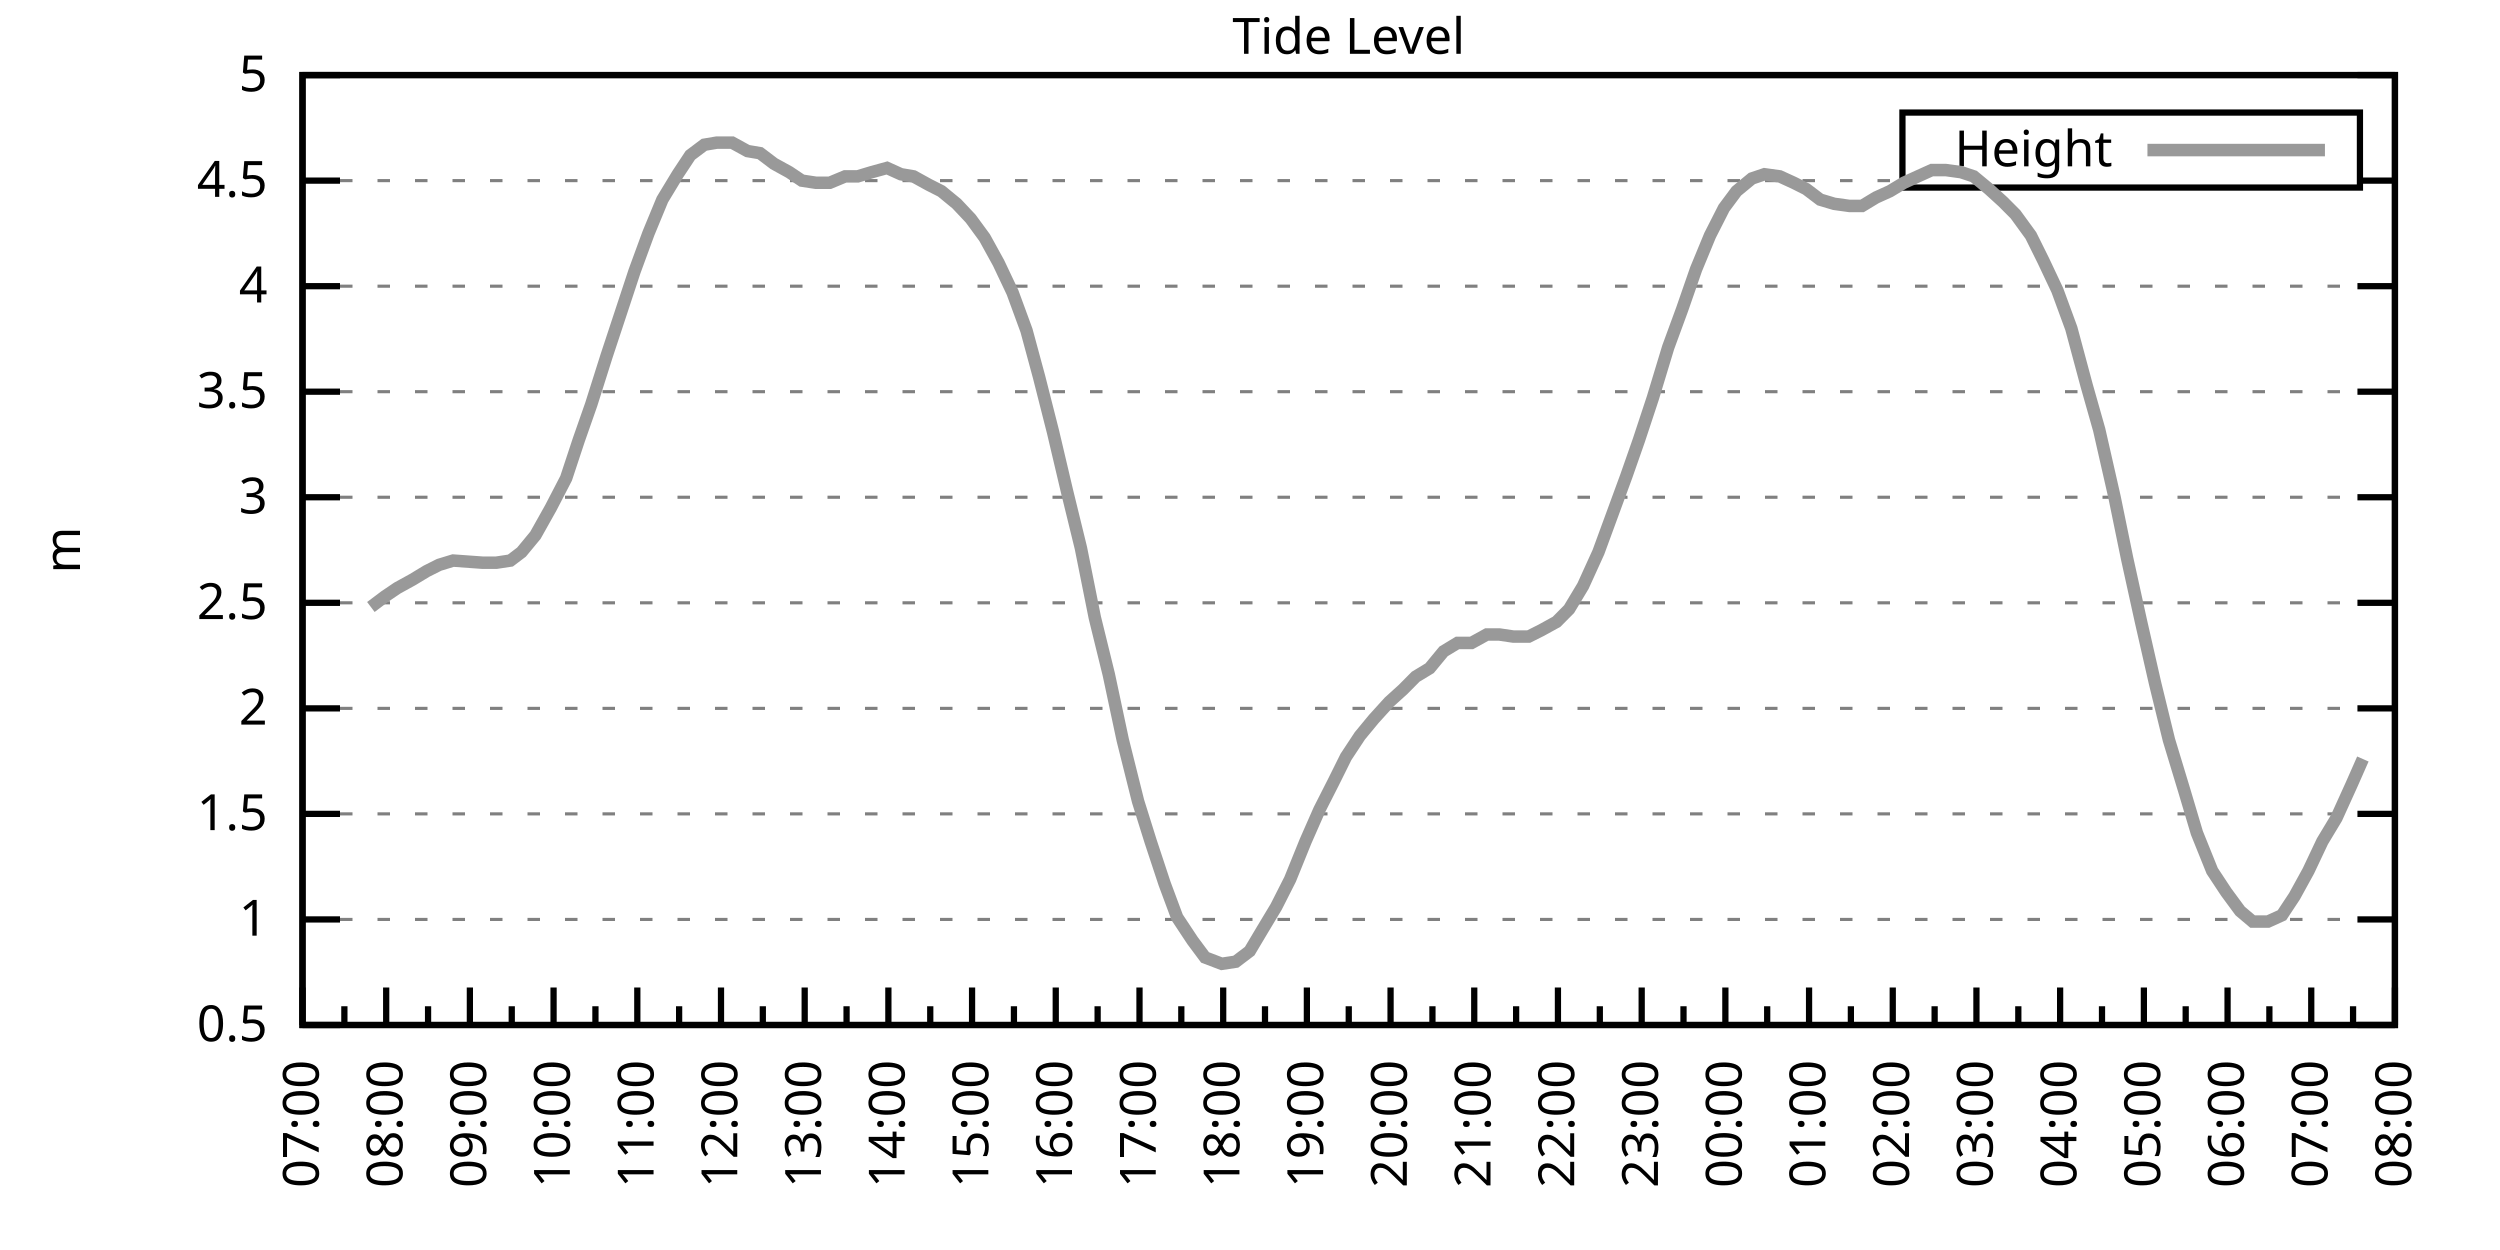
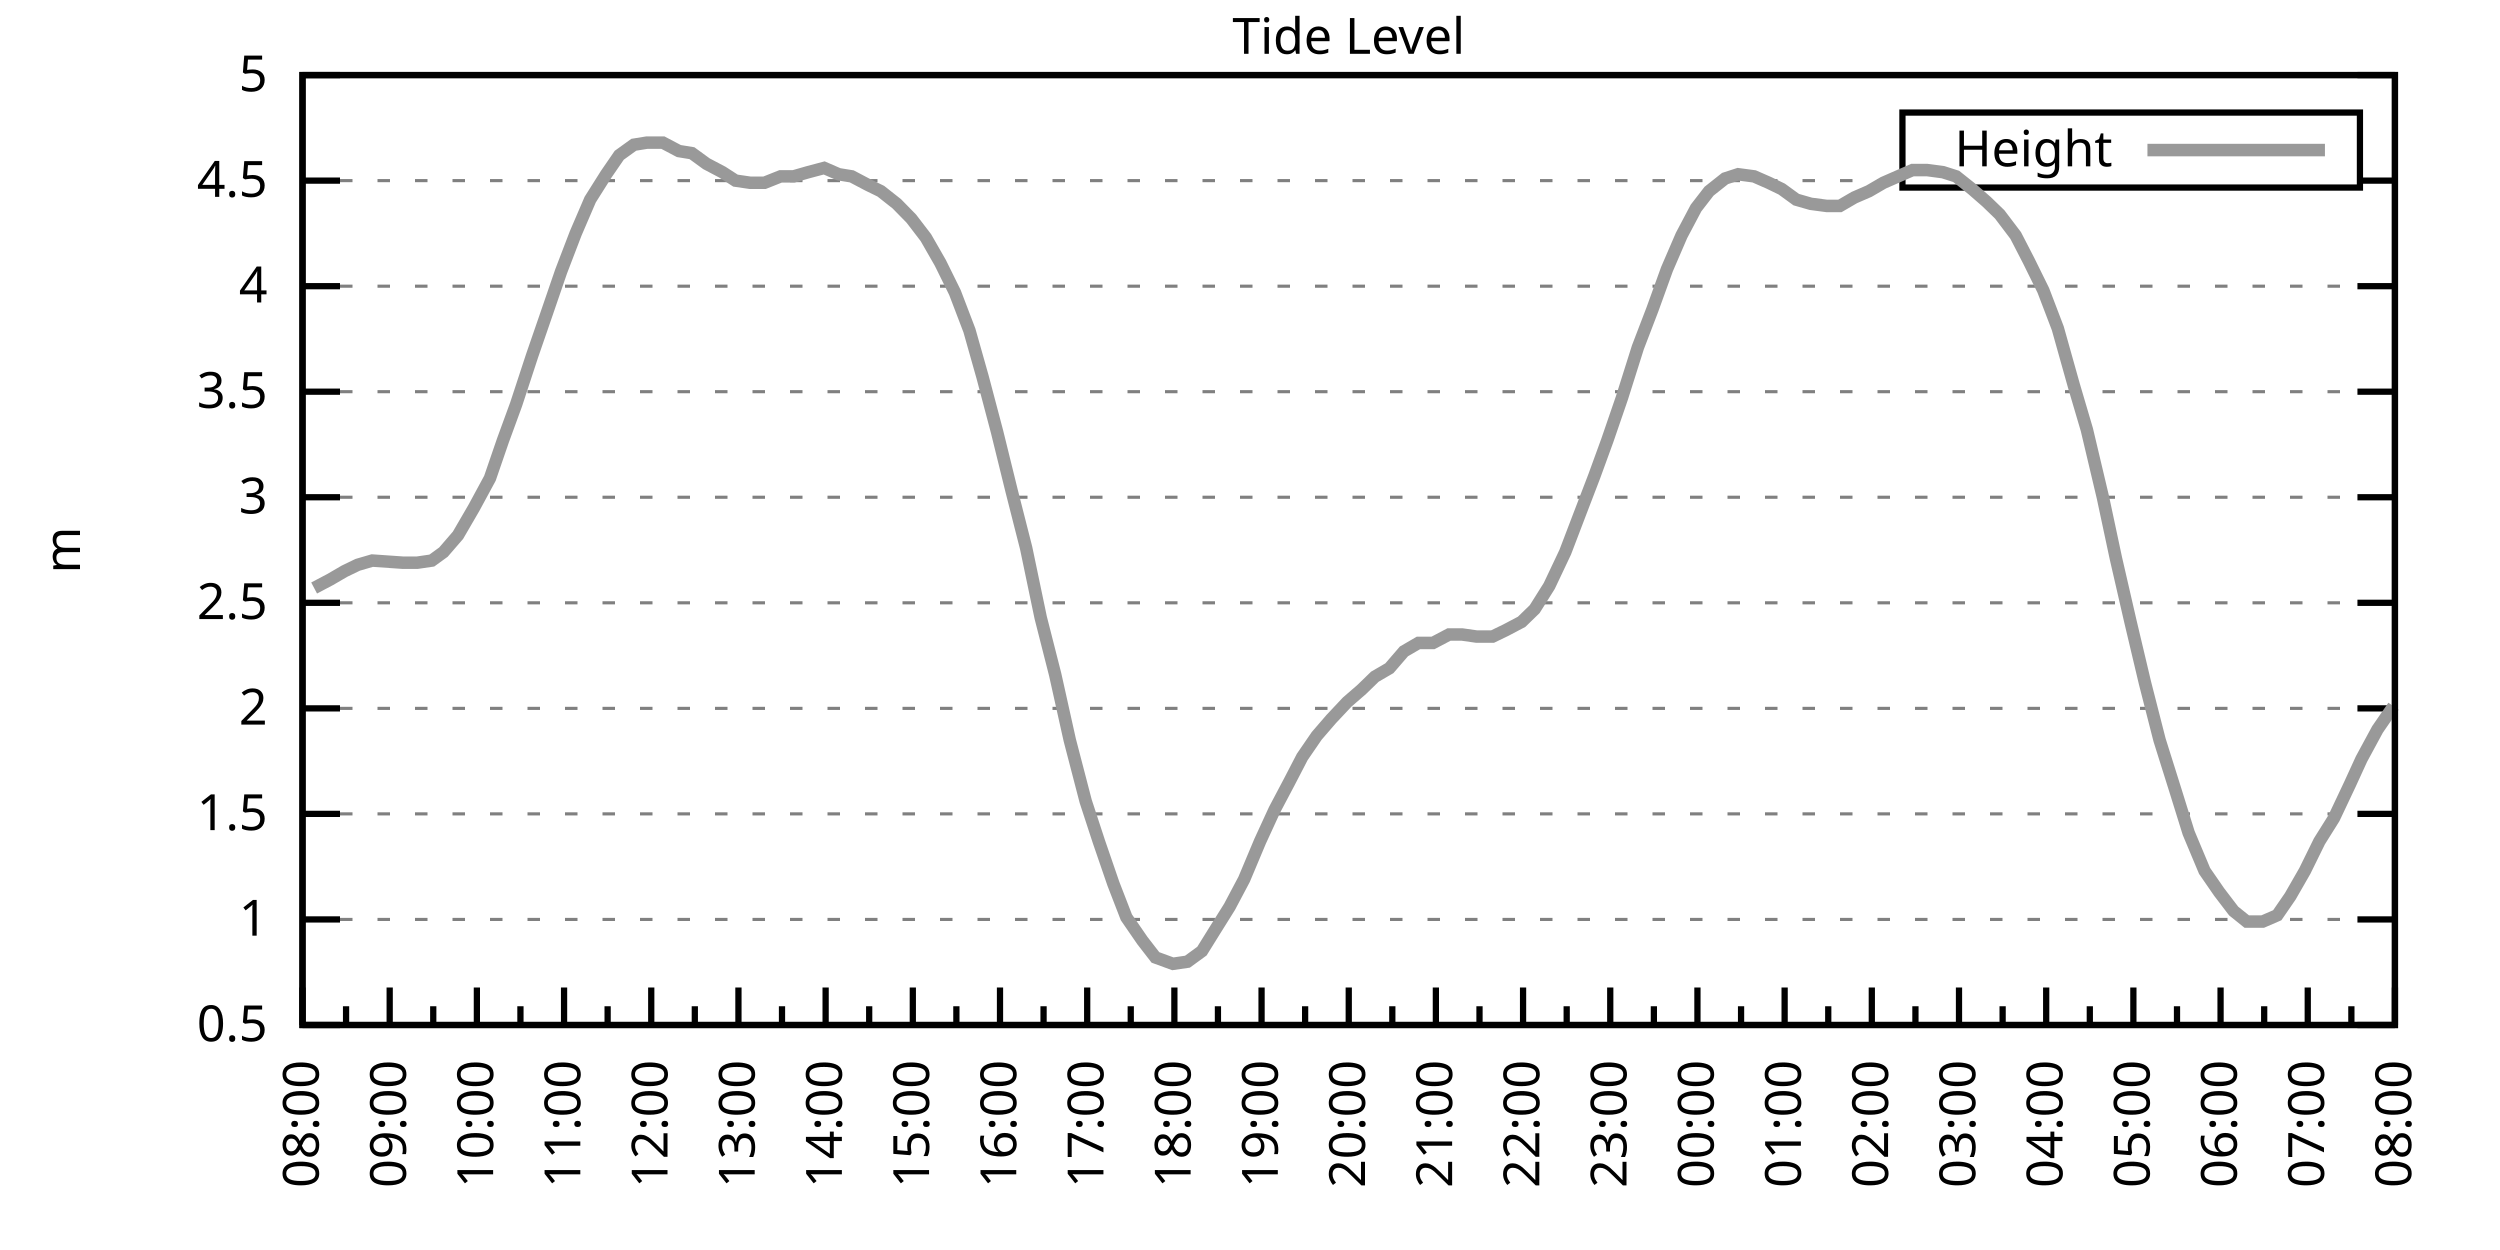
<svg xmlns="http://www.w3.org/2000/svg" xmlns:xlink="http://www.w3.org/1999/xlink" width="400" height="200" viewBox="0 0 400 200">
  <g id="gnuplot_canvas">
    <rect x="0" y="0" width="400" height="200" fill="none" />
    <defs>
      <circle id="gpDot" r="0.5" stroke-width="0.5" stroke="currentColor" />
      <path id="gpPt0" stroke-width="0.333" stroke="currentColor" d="M-1,0 h2 M0,-1 v2" />
      <path id="gpPt1" stroke-width="0.333" stroke="currentColor" d="M-1,-1 L1,1 M1,-1 L-1,1" />
      <path id="gpPt2" stroke-width="0.333" stroke="currentColor" d="M-1,0 L1,0 M0,-1 L0,1 M-1,-1 L1,1 M-1,1 L1,-1" />
      <rect id="gpPt3" stroke-width="0.333" stroke="currentColor" x="-1" y="-1" width="2" height="2" />
      <rect id="gpPt4" stroke-width="0.333" stroke="currentColor" fill="currentColor" x="-1" y="-1" width="2" height="2" />
      <circle id="gpPt5" stroke-width="0.333" stroke="currentColor" cx="0" cy="0" r="1" />
      <use xlink:href="#gpPt5" id="gpPt6" fill="currentColor" stroke="none" />
      <path id="gpPt7" stroke-width="0.333" stroke="currentColor" d="M0,-1.33 L-1.33,0.67 L1.33,0.67 z" />
      <use xlink:href="#gpPt7" id="gpPt8" fill="currentColor" stroke="none" />
      <use xlink:href="#gpPt7" id="gpPt9" stroke="currentColor" transform="rotate(180)" />
      <use xlink:href="#gpPt9" id="gpPt10" fill="currentColor" stroke="none" />
      <use xlink:href="#gpPt3" id="gpPt11" stroke="currentColor" transform="rotate(45)" />
      <use xlink:href="#gpPt11" id="gpPt12" fill="currentColor" stroke="none" />
      <path id="gpPt13" stroke-width="0.333" stroke="currentColor" d="M0,1.330 L1.265,0.411 L0.782,-1.067 L-0.782,-1.076 L-1.265,0.411 z" />
      <use xlink:href="#gpPt13" id="gpPt14" fill="currentColor" stroke="none" />
      <filter id="textbox" filterUnits="objectBoundingBox" x="0" y="0" height="1" width="1">
        <feFlood flood-color="white" flood-opacity="1" result="bgnd" />
        <feComposite in="SourceGraphic" in2="bgnd" operator="atop" />
      </filter>
      <filter id="greybox" filterUnits="objectBoundingBox" x="0" y="0" height="1" width="1">
        <feFlood flood-color="lightgrey" flood-opacity="1" result="grey" />
        <feComposite in="SourceGraphic" in2="grey" operator="atop" />
      </filter>
    </defs>
    <g fill="none" color="white" stroke="currentColor" stroke-width="1.00" stroke-linecap="butt" stroke-linejoin="miter">
</g>
    <g fill="none" color="black" stroke="currentColor" stroke-width="1.00" stroke-linecap="butt" stroke-linejoin="miter">
      <g stroke="none" shape-rendering="crispEdges">
        <polygon fill="rgb(255, 255, 255)" points="48.40,164.00 383.18,164.00 383.18,12.02 48.40,12.02 " />
      </g>
    </g>
    <g fill="none" color="black" stroke="currentColor" stroke-width="1.00" stroke-linecap="butt" stroke-linejoin="miter">
</g>
    <g fill="none" color="black" stroke="black" stroke-width="0.50" stroke-linecap="butt" stroke-linejoin="miter">
</g>
    <g fill="none" color="gray" stroke="currentColor" stroke-width="0.50" stroke-linecap="butt" stroke-linejoin="miter">
      <path stroke="gray" stroke-dasharray="2,4" class="gridline" d="M48.40,164.00 L383.19,164.00  " />
    </g>
    <g fill="none" color="gray" stroke="gray" stroke-width="1.00" stroke-linecap="butt" stroke-linejoin="miter">
</g>
    <g fill="none" color="black" stroke="currentColor" stroke-width="1.00" stroke-linecap="butt" stroke-linejoin="miter">
      <path stroke="black" d="M48.40,164.00 L54.40,164.00 M383.19,164.00 L377.19,164.00  " />
      <g transform="translate(42.80,166.60)" stroke="none" fill="black" font-family="Sans" font-size="8.00" text-anchor="end">
        <text>
          <tspan font-family="Sans"> 0.5</tspan>
        </text>
      </g>
    </g>
    <g fill="none" color="black" stroke="currentColor" stroke-width="1.00" stroke-linecap="butt" stroke-linejoin="miter">
</g>
    <g fill="none" color="black" stroke="black" stroke-width="0.50" stroke-linecap="butt" stroke-linejoin="miter">
</g>
    <g fill="none" color="gray" stroke="currentColor" stroke-width="0.50" stroke-linecap="butt" stroke-linejoin="miter">
      <path stroke="gray" stroke-dasharray="2,4" class="gridline" d="M48.40,147.11 L383.19,147.11  " />
    </g>
    <g fill="none" color="gray" stroke="gray" stroke-width="1.00" stroke-linecap="butt" stroke-linejoin="miter">
</g>
    <g fill="none" color="black" stroke="currentColor" stroke-width="1.00" stroke-linecap="butt" stroke-linejoin="miter">
      <path stroke="black" d="M48.40,147.11 L54.40,147.11 M383.19,147.11 L377.19,147.11  " />
      <g transform="translate(42.80,149.71)" stroke="none" fill="black" font-family="Sans" font-size="8.00" text-anchor="end">
        <text>
          <tspan font-family="Sans"> 1</tspan>
        </text>
      </g>
    </g>
    <g fill="none" color="black" stroke="currentColor" stroke-width="1.00" stroke-linecap="butt" stroke-linejoin="miter">
</g>
    <g fill="none" color="black" stroke="black" stroke-width="0.50" stroke-linecap="butt" stroke-linejoin="miter">
</g>
    <g fill="none" color="gray" stroke="currentColor" stroke-width="0.50" stroke-linecap="butt" stroke-linejoin="miter">
      <path stroke="gray" stroke-dasharray="2,4" class="gridline" d="M48.40,130.22 L383.19,130.22  " />
    </g>
    <g fill="none" color="gray" stroke="gray" stroke-width="1.00" stroke-linecap="butt" stroke-linejoin="miter">
</g>
    <g fill="none" color="black" stroke="currentColor" stroke-width="1.00" stroke-linecap="butt" stroke-linejoin="miter">
      <path stroke="black" d="M48.40,130.22 L54.40,130.22 M383.19,130.22 L377.19,130.22  " />
      <g transform="translate(42.80,132.82)" stroke="none" fill="black" font-family="Sans" font-size="8.00" text-anchor="end">
        <text>
          <tspan font-family="Sans"> 1.5</tspan>
        </text>
      </g>
    </g>
    <g fill="none" color="black" stroke="currentColor" stroke-width="1.00" stroke-linecap="butt" stroke-linejoin="miter">
</g>
    <g fill="none" color="black" stroke="black" stroke-width="0.50" stroke-linecap="butt" stroke-linejoin="miter">
</g>
    <g fill="none" color="gray" stroke="currentColor" stroke-width="0.50" stroke-linecap="butt" stroke-linejoin="miter">
      <path stroke="gray" stroke-dasharray="2,4" class="gridline" d="M48.40,113.34 L383.19,113.34  " />
    </g>
    <g fill="none" color="gray" stroke="gray" stroke-width="1.00" stroke-linecap="butt" stroke-linejoin="miter">
</g>
    <g fill="none" color="black" stroke="currentColor" stroke-width="1.00" stroke-linecap="butt" stroke-linejoin="miter">
      <path stroke="black" d="M48.40,113.34 L54.40,113.34 M383.19,113.34 L377.19,113.34  " />
      <g transform="translate(42.80,115.94)" stroke="none" fill="black" font-family="Sans" font-size="8.00" text-anchor="end">
        <text>
          <tspan font-family="Sans"> 2</tspan>
        </text>
      </g>
    </g>
    <g fill="none" color="black" stroke="currentColor" stroke-width="1.00" stroke-linecap="butt" stroke-linejoin="miter">
</g>
    <g fill="none" color="black" stroke="black" stroke-width="0.50" stroke-linecap="butt" stroke-linejoin="miter">
</g>
    <g fill="none" color="gray" stroke="currentColor" stroke-width="0.50" stroke-linecap="butt" stroke-linejoin="miter">
      <path stroke="gray" stroke-dasharray="2,4" class="gridline" d="M48.40,96.45 L383.19,96.45  " />
    </g>
    <g fill="none" color="gray" stroke="gray" stroke-width="1.00" stroke-linecap="butt" stroke-linejoin="miter">
</g>
    <g fill="none" color="black" stroke="currentColor" stroke-width="1.00" stroke-linecap="butt" stroke-linejoin="miter">
      <path stroke="black" d="M48.40,96.45 L54.40,96.45 M383.19,96.45 L377.19,96.45  " />
      <g transform="translate(42.80,99.05)" stroke="none" fill="black" font-family="Sans" font-size="8.00" text-anchor="end">
        <text>
          <tspan font-family="Sans"> 2.5</tspan>
        </text>
      </g>
    </g>
    <g fill="none" color="black" stroke="currentColor" stroke-width="1.00" stroke-linecap="butt" stroke-linejoin="miter">
</g>
    <g fill="none" color="black" stroke="black" stroke-width="0.50" stroke-linecap="butt" stroke-linejoin="miter">
</g>
    <g fill="none" color="gray" stroke="currentColor" stroke-width="0.50" stroke-linecap="butt" stroke-linejoin="miter">
      <path stroke="gray" stroke-dasharray="2,4" class="gridline" d="M48.40,79.56 L383.19,79.56  " />
    </g>
    <g fill="none" color="gray" stroke="gray" stroke-width="1.00" stroke-linecap="butt" stroke-linejoin="miter">
</g>
    <g fill="none" color="black" stroke="currentColor" stroke-width="1.00" stroke-linecap="butt" stroke-linejoin="miter">
      <path stroke="black" d="M48.40,79.56 L54.40,79.56 M383.19,79.56 L377.19,79.56  " />
      <g transform="translate(42.80,82.16)" stroke="none" fill="black" font-family="Sans" font-size="8.00" text-anchor="end">
        <text>
          <tspan font-family="Sans"> 3</tspan>
        </text>
      </g>
    </g>
    <g fill="none" color="black" stroke="currentColor" stroke-width="1.00" stroke-linecap="butt" stroke-linejoin="miter">
</g>
    <g fill="none" color="black" stroke="black" stroke-width="0.50" stroke-linecap="butt" stroke-linejoin="miter">
</g>
    <g fill="none" color="gray" stroke="currentColor" stroke-width="0.50" stroke-linecap="butt" stroke-linejoin="miter">
      <path stroke="gray" stroke-dasharray="2,4" class="gridline" d="M48.40,62.67 L383.19,62.67  " />
    </g>
    <g fill="none" color="gray" stroke="gray" stroke-width="1.00" stroke-linecap="butt" stroke-linejoin="miter">
</g>
    <g fill="none" color="black" stroke="currentColor" stroke-width="1.00" stroke-linecap="butt" stroke-linejoin="miter">
      <path stroke="black" d="M48.40,62.67 L54.40,62.67 M383.19,62.67 L377.19,62.67  " />
      <g transform="translate(42.80,65.27)" stroke="none" fill="black" font-family="Sans" font-size="8.00" text-anchor="end">
        <text>
          <tspan font-family="Sans"> 3.5</tspan>
        </text>
      </g>
    </g>
    <g fill="none" color="black" stroke="currentColor" stroke-width="1.00" stroke-linecap="butt" stroke-linejoin="miter">
</g>
    <g fill="none" color="black" stroke="black" stroke-width="0.50" stroke-linecap="butt" stroke-linejoin="miter">
</g>
    <g fill="none" color="gray" stroke="currentColor" stroke-width="0.50" stroke-linecap="butt" stroke-linejoin="miter">
      <path stroke="gray" stroke-dasharray="2,4" class="gridline" d="M48.40,45.79 L383.19,45.79  " />
    </g>
    <g fill="none" color="gray" stroke="gray" stroke-width="1.00" stroke-linecap="butt" stroke-linejoin="miter">
</g>
    <g fill="none" color="black" stroke="currentColor" stroke-width="1.00" stroke-linecap="butt" stroke-linejoin="miter">
      <path stroke="black" d="M48.40,45.79 L54.40,45.79 M383.19,45.79 L377.19,45.79  " />
      <g transform="translate(42.80,48.39)" stroke="none" fill="black" font-family="Sans" font-size="8.00" text-anchor="end">
        <text>
          <tspan font-family="Sans"> 4</tspan>
        </text>
      </g>
    </g>
    <g fill="none" color="black" stroke="currentColor" stroke-width="1.00" stroke-linecap="butt" stroke-linejoin="miter">
</g>
    <g fill="none" color="black" stroke="black" stroke-width="0.50" stroke-linecap="butt" stroke-linejoin="miter">
</g>
    <g fill="none" color="gray" stroke="currentColor" stroke-width="0.50" stroke-linecap="butt" stroke-linejoin="miter">
      <path stroke="gray" stroke-dasharray="2,4" class="gridline" d="M48.40,28.90 L304.39,28.90 M377.59,28.90 L383.19,28.90  " />
    </g>
    <g fill="none" color="gray" stroke="gray" stroke-width="1.00" stroke-linecap="butt" stroke-linejoin="miter">
</g>
    <g fill="none" color="black" stroke="currentColor" stroke-width="1.00" stroke-linecap="butt" stroke-linejoin="miter">
      <path stroke="black" d="M48.40,28.90 L54.40,28.90 M383.19,28.90 L377.19,28.90  " />
      <g transform="translate(42.80,31.50)" stroke="none" fill="black" font-family="Sans" font-size="8.00" text-anchor="end">
        <text>
          <tspan font-family="Sans"> 4.5</tspan>
        </text>
      </g>
    </g>
    <g fill="none" color="black" stroke="currentColor" stroke-width="1.00" stroke-linecap="butt" stroke-linejoin="miter">
</g>
    <g fill="none" color="black" stroke="black" stroke-width="0.50" stroke-linecap="butt" stroke-linejoin="miter">
</g>
    <g fill="none" color="gray" stroke="currentColor" stroke-width="0.50" stroke-linecap="butt" stroke-linejoin="miter">
      <path stroke="gray" stroke-dasharray="2,4" class="gridline" d="M48.40,12.01 L383.19,12.01  " />
    </g>
    <g fill="none" color="gray" stroke="gray" stroke-width="1.00" stroke-linecap="butt" stroke-linejoin="miter">
</g>
    <g fill="none" color="black" stroke="currentColor" stroke-width="1.00" stroke-linecap="butt" stroke-linejoin="miter">
      <path stroke="black" d="M48.40,12.01 L54.40,12.01 M383.19,12.01 L377.19,12.01  " />
      <g transform="translate(42.80,14.61)" stroke="none" fill="black" font-family="Sans" font-size="8.00" text-anchor="end">
        <text>
          <tspan font-family="Sans"> 5</tspan>
        </text>
      </g>
    </g>
    <g fill="none" color="black" stroke="currentColor" stroke-width="1.00" stroke-linecap="butt" stroke-linejoin="miter">
      <path stroke="black" d="M48.40,164.00 L48.40,158.00  " />
      <g transform="translate(51.00,169.60) rotate(270)" stroke="none" fill="black" font-family="Sans" font-size="8.00" text-anchor="end">
        <text>
+           <tspan font-family="Sans">08:00</tspan>
+         </text>
+       </g>
+     </g>
+     <g fill="none" color="black" stroke="currentColor" stroke-width="1.00" stroke-linecap="butt" stroke-linejoin="miter">
+       <path stroke="black" d="M55.37,164.00 L55.37,161.00 M62.35,164.00 L62.35,158.00  " />
+       <g transform="translate(64.95,169.60) rotate(270)" stroke="none" fill="black" font-family="Sans" font-size="8.00" text-anchor="end">
+         <text>
+           <tspan font-family="Sans">09:00</tspan>
+         </text>
+       </g>
+     </g>
+     <g fill="none" color="black" stroke="currentColor" stroke-width="1.00" stroke-linecap="butt" stroke-linejoin="miter">
+       <path stroke="black" d="M69.32,164.00 L69.32,161.00 M76.30,164.00 L76.30,158.00  " />
+       <g transform="translate(78.90,169.60) rotate(270)" stroke="none" fill="black" font-family="Sans" font-size="8.00" text-anchor="end">
+         <text>
+           <tspan font-family="Sans">10:00</tspan>
+         </text>
+       </g>
+     </g>
+     <g fill="none" color="black" stroke="currentColor" stroke-width="1.00" stroke-linecap="butt" stroke-linejoin="miter">
+       <path stroke="black" d="M83.27,164.00 L83.27,161.00 M90.25,164.00 L90.25,158.00  " />
+       <g transform="translate(92.85,169.60) rotate(270)" stroke="none" fill="black" font-family="Sans" font-size="8.00" text-anchor="end">
+         <text>
+           <tspan font-family="Sans">11:00</tspan>
+         </text>
+       </g>
+     </g>
+     <g fill="none" color="black" stroke="currentColor" stroke-width="1.00" stroke-linecap="butt" stroke-linejoin="miter">
+       <path stroke="black" d="M97.22,164.00 L97.22,161.00 M104.20,164.00 L104.20,158.00  " />
+       <g transform="translate(106.80,169.60) rotate(270)" stroke="none" fill="black" font-family="Sans" font-size="8.00" text-anchor="end">
+         <text>
+           <tspan font-family="Sans">12:00</tspan>
+         </text>
+       </g>
+     </g>
+     <g fill="none" color="black" stroke="currentColor" stroke-width="1.00" stroke-linecap="butt" stroke-linejoin="miter">
+       <path stroke="black" d="M111.17,164.00 L111.17,161.00 M118.15,164.00 L118.15,158.00  " />
+       <g transform="translate(120.75,169.60) rotate(270)" stroke="none" fill="black" font-family="Sans" font-size="8.00" text-anchor="end">
+         <text>
+           <tspan font-family="Sans">13:00</tspan>
+         </text>
+       </g>
+     </g>
+     <g fill="none" color="black" stroke="currentColor" stroke-width="1.00" stroke-linecap="butt" stroke-linejoin="miter">
+       <path stroke="black" d="M125.12,164.00 L125.12,161.00 M132.10,164.00 L132.10,158.00  " />
+       <g transform="translate(134.70,169.60) rotate(270)" stroke="none" fill="black" font-family="Sans" font-size="8.00" text-anchor="end">
+         <text>
+           <tspan font-family="Sans">14:00</tspan>
+         </text>
+       </g>
+     </g>
+     <g fill="none" color="black" stroke="currentColor" stroke-width="1.00" stroke-linecap="butt" stroke-linejoin="miter">
+       <path stroke="black" d="M139.07,164.00 L139.07,161.00 M146.05,164.00 L146.05,158.00  " />
+       <g transform="translate(148.65,169.60) rotate(270)" stroke="none" fill="black" font-family="Sans" font-size="8.00" text-anchor="end">
+         <text>
+           <tspan font-family="Sans">15:00</tspan>
+         </text>
+       </g>
+     </g>
+     <g fill="none" color="black" stroke="currentColor" stroke-width="1.00" stroke-linecap="butt" stroke-linejoin="miter">
+       <path stroke="black" d="M153.02,164.00 L153.02,161.00 M160.00,164.00 L160.00,158.00  " />
+       <g transform="translate(162.60,169.60) rotate(270)" stroke="none" fill="black" font-family="Sans" font-size="8.00" text-anchor="end">
+         <text>
+           <tspan font-family="Sans">16:00</tspan>
+         </text>
+       </g>
+     </g>
+     <g fill="none" color="black" stroke="currentColor" stroke-width="1.00" stroke-linecap="butt" stroke-linejoin="miter">
+       <path stroke="black" d="M166.97,164.00 L166.97,161.00 M173.95,164.00 L173.95,158.00  " />
+       <g transform="translate(176.55,169.60) rotate(270)" stroke="none" fill="black" font-family="Sans" font-size="8.00" text-anchor="end">
+         <text>
+           <tspan font-family="Sans">17:00</tspan>
+         </text>
+       </g>
+     </g>
+     <g fill="none" color="black" stroke="currentColor" stroke-width="1.00" stroke-linecap="butt" stroke-linejoin="miter">
+       <path stroke="black" d="M180.92,164.00 L180.92,161.00 M187.90,164.00 L187.90,158.00  " />
+       <g transform="translate(190.50,169.60) rotate(270)" stroke="none" fill="black" font-family="Sans" font-size="8.00" text-anchor="end">
+         <text>
+           <tspan font-family="Sans">18:00</tspan>
+         </text>
+       </g>
+     </g>
+     <g fill="none" color="black" stroke="currentColor" stroke-width="1.00" stroke-linecap="butt" stroke-linejoin="miter">
+       <path stroke="black" d="M194.87,164.00 L194.87,161.00 M201.85,164.00 L201.85,158.00  " />
+       <g transform="translate(204.45,169.60) rotate(270)" stroke="none" fill="black" font-family="Sans" font-size="8.00" text-anchor="end">
+         <text>
+           <tspan font-family="Sans">19:00</tspan>
+         </text>
+       </g>
+     </g>
+     <g fill="none" color="black" stroke="currentColor" stroke-width="1.00" stroke-linecap="butt" stroke-linejoin="miter">
+       <path stroke="black" d="M208.82,164.00 L208.82,161.00 M215.80,164.00 L215.80,158.00  " />
+       <g transform="translate(218.40,169.60) rotate(270)" stroke="none" fill="black" font-family="Sans" font-size="8.00" text-anchor="end">
+         <text>
+           <tspan font-family="Sans">20:00</tspan>
+         </text>
+       </g>
+     </g>
+     <g fill="none" color="black" stroke="currentColor" stroke-width="1.00" stroke-linecap="butt" stroke-linejoin="miter">
+       <path stroke="black" d="M222.77,164.00 L222.77,161.00 M229.74,164.00 L229.74,158.00  " />
+       <g transform="translate(232.34,169.60) rotate(270)" stroke="none" fill="black" font-family="Sans" font-size="8.00" text-anchor="end">
+         <text>
+           <tspan font-family="Sans">21:00</tspan>
+         </text>
+       </g>
+     </g>
+     <g fill="none" color="black" stroke="currentColor" stroke-width="1.00" stroke-linecap="butt" stroke-linejoin="miter">
+       <path stroke="black" d="M236.72,164.00 L236.72,161.00 M243.69,164.00 L243.69,158.00  " />
+       <g transform="translate(246.29,169.60) rotate(270)" stroke="none" fill="black" font-family="Sans" font-size="8.00" text-anchor="end">
+         <text>
+           <tspan font-family="Sans">22:00</tspan>
+         </text>
+       </g>
+     </g>
+     <g fill="none" color="black" stroke="currentColor" stroke-width="1.00" stroke-linecap="butt" stroke-linejoin="miter">
+       <path stroke="black" d="M250.67,164.00 L250.67,161.00 M257.64,164.00 L257.64,158.00  " />
+       <g transform="translate(260.24,169.60) rotate(270)" stroke="none" fill="black" font-family="Sans" font-size="8.00" text-anchor="end">
+         <text>
+           <tspan font-family="Sans">23:00</tspan>
+         </text>
+       </g>
+     </g>
+     <g fill="none" color="black" stroke="currentColor" stroke-width="1.00" stroke-linecap="butt" stroke-linejoin="miter">
+       <path stroke="black" d="M264.62,164.00 L264.62,161.00 M271.59,164.00 L271.59,158.00  " />
+       <g transform="translate(274.19,169.60) rotate(270)" stroke="none" fill="black" font-family="Sans" font-size="8.00" text-anchor="end">
+         <text>
+           <tspan font-family="Sans">00:00</tspan>
+         </text>
+       </g>
+     </g>
+     <g fill="none" color="black" stroke="currentColor" stroke-width="1.00" stroke-linecap="butt" stroke-linejoin="miter">
+       <path stroke="black" d="M278.57,164.00 L278.57,161.00 M285.54,164.00 L285.54,158.00  " />
+       <g transform="translate(288.14,169.60) rotate(270)" stroke="none" fill="black" font-family="Sans" font-size="8.00" text-anchor="end">
+         <text>
+           <tspan font-family="Sans">01:00</tspan>
+         </text>
+       </g>
+     </g>
+     <g fill="none" color="black" stroke="currentColor" stroke-width="1.00" stroke-linecap="butt" stroke-linejoin="miter">
+       <path stroke="black" d="M292.52,164.00 L292.52,161.00 M299.49,164.00 L299.49,158.00  " />
+       <g transform="translate(302.09,169.60) rotate(270)" stroke="none" fill="black" font-family="Sans" font-size="8.00" text-anchor="end">
+         <text>
+           <tspan font-family="Sans">02:00</tspan>
+         </text>
+       </g>
+     </g>
+     <g fill="none" color="black" stroke="currentColor" stroke-width="1.00" stroke-linecap="butt" stroke-linejoin="miter">
+       <path stroke="black" d="M306.47,164.00 L306.47,161.00 M313.44,164.00 L313.44,158.00  " />
+       <g transform="translate(316.04,169.60) rotate(270)" stroke="none" fill="black" font-family="Sans" font-size="8.00" text-anchor="end">
+         <text>
+           <tspan font-family="Sans">03:00</tspan>
+         </text>
+       </g>
+     </g>
+     <g fill="none" color="black" stroke="currentColor" stroke-width="1.00" stroke-linecap="butt" stroke-linejoin="miter">
+       <path stroke="black" d="M320.42,164.00 L320.42,161.00 M327.39,164.00 L327.39,158.00  " />
+       <g transform="translate(329.99,169.60) rotate(270)" stroke="none" fill="black" font-family="Sans" font-size="8.00" text-anchor="end">
+         <text>
+           <tspan font-family="Sans">04:00</tspan>
+         </text>
+       </g>
+     </g>
+     <g fill="none" color="black" stroke="currentColor" stroke-width="1.00" stroke-linecap="butt" stroke-linejoin="miter">
+       <path stroke="black" d="M334.37,164.00 L334.37,161.00 M341.34,164.00 L341.34,158.00  " />
+       <g transform="translate(343.94,169.60) rotate(270)" stroke="none" fill="black" font-family="Sans" font-size="8.00" text-anchor="end">
+         <text>
+           <tspan font-family="Sans">05:00</tspan>
+         </text>
+       </g>
+     </g>
+     <g fill="none" color="black" stroke="currentColor" stroke-width="1.00" stroke-linecap="butt" stroke-linejoin="miter">
+       <path stroke="black" d="M348.32,164.00 L348.32,161.00 M355.29,164.00 L355.29,158.00  " />
+       <g transform="translate(357.89,169.60) rotate(270)" stroke="none" fill="black" font-family="Sans" font-size="8.00" text-anchor="end">
+         <text>
+           <tspan font-family="Sans">06:00</tspan>
+         </text>
+       </g>
+     </g>
+     <g fill="none" color="black" stroke="currentColor" stroke-width="1.00" stroke-linecap="butt" stroke-linejoin="miter">
+       <path stroke="black" d="M362.27,164.00 L362.27,161.00 M369.24,164.00 L369.24,158.00  " />
+       <g transform="translate(371.84,169.60) rotate(270)" stroke="none" fill="black" font-family="Sans" font-size="8.00" text-anchor="end">
+         <text>
          <tspan font-family="Sans">07:00</tspan>
        </text>
      </g>
    </g>
    <g fill="none" color="black" stroke="currentColor" stroke-width="1.00" stroke-linecap="butt" stroke-linejoin="miter">
-       <path stroke="black" d="M55.10,164.00 L55.10,161.00 M61.79,164.00 L61.79,158.00  " />
-       <g transform="translate(64.39,169.60) rotate(270)" stroke="none" fill="black" font-family="Sans" font-size="8.00" text-anchor="end">
-         <text>
-           <tspan font-family="Sans">08:00</tspan>
-         </text>
-       </g>
-     </g>
-     <g fill="none" color="black" stroke="currentColor" stroke-width="1.00" stroke-linecap="butt" stroke-linejoin="miter">
-       <path stroke="black" d="M68.49,164.00 L68.49,161.00 M75.18,164.00 L75.18,158.00  " />
-       <g transform="translate(77.78,169.60) rotate(270)" stroke="none" fill="black" font-family="Sans" font-size="8.00" text-anchor="end">
-         <text>
-           <tspan font-family="Sans">09:00</tspan>
-         </text>
-       </g>
-     </g>
-     <g fill="none" color="black" stroke="currentColor" stroke-width="1.00" stroke-linecap="butt" stroke-linejoin="miter">
-       <path stroke="black" d="M81.88,164.00 L81.88,161.00 M88.57,164.00 L88.57,158.00  " />
-       <g transform="translate(91.17,169.60) rotate(270)" stroke="none" fill="black" font-family="Sans" font-size="8.00" text-anchor="end">
-         <text>
-           <tspan font-family="Sans">10:00</tspan>
-         </text>
-       </g>
-     </g>
-     <g fill="none" color="black" stroke="currentColor" stroke-width="1.00" stroke-linecap="butt" stroke-linejoin="miter">
-       <path stroke="black" d="M95.27,164.00 L95.27,161.00 M101.97,164.00 L101.97,158.00  " />
-       <g transform="translate(104.57,169.60) rotate(270)" stroke="none" fill="black" font-family="Sans" font-size="8.00" text-anchor="end">
-         <text>
-           <tspan font-family="Sans">11:00</tspan>
-         </text>
-       </g>
-     </g>
-     <g fill="none" color="black" stroke="currentColor" stroke-width="1.00" stroke-linecap="butt" stroke-linejoin="miter">
-       <path stroke="black" d="M108.66,164.00 L108.66,161.00 M115.36,164.00 L115.36,158.00  " />
-       <g transform="translate(117.96,169.60) rotate(270)" stroke="none" fill="black" font-family="Sans" font-size="8.00" text-anchor="end">
-         <text>
-           <tspan font-family="Sans">12:00</tspan>
-         </text>
-       </g>
-     </g>
-     <g fill="none" color="black" stroke="currentColor" stroke-width="1.00" stroke-linecap="butt" stroke-linejoin="miter">
-       <path stroke="black" d="M122.05,164.00 L122.05,161.00 M128.75,164.00 L128.75,158.00  " />
-       <g transform="translate(131.35,169.60) rotate(270)" stroke="none" fill="black" font-family="Sans" font-size="8.00" text-anchor="end">
-         <text>
-           <tspan font-family="Sans">13:00</tspan>
-         </text>
-       </g>
-     </g>
-     <g fill="none" color="black" stroke="currentColor" stroke-width="1.00" stroke-linecap="butt" stroke-linejoin="miter">
-       <path stroke="black" d="M135.45,164.00 L135.45,161.00 M142.14,164.00 L142.14,158.00  " />
-       <g transform="translate(144.74,169.60) rotate(270)" stroke="none" fill="black" font-family="Sans" font-size="8.00" text-anchor="end">
-         <text>
-           <tspan font-family="Sans">14:00</tspan>
-         </text>
-       </g>
-     </g>
-     <g fill="none" color="black" stroke="currentColor" stroke-width="1.00" stroke-linecap="butt" stroke-linejoin="miter">
-       <path stroke="black" d="M148.84,164.00 L148.84,161.00 M155.53,164.00 L155.53,158.00  " />
-       <g transform="translate(158.13,169.60) rotate(270)" stroke="none" fill="black" font-family="Sans" font-size="8.00" text-anchor="end">
-         <text>
-           <tspan font-family="Sans">15:00</tspan>
-         </text>
-       </g>
-     </g>
-     <g fill="none" color="black" stroke="currentColor" stroke-width="1.00" stroke-linecap="butt" stroke-linejoin="miter">
-       <path stroke="black" d="M162.23,164.00 L162.23,161.00 M168.92,164.00 L168.92,158.00  " />
-       <g transform="translate(171.52,169.60) rotate(270)" stroke="none" fill="black" font-family="Sans" font-size="8.00" text-anchor="end">
-         <text>
-           <tspan font-family="Sans">16:00</tspan>
-         </text>
-       </g>
-     </g>
-     <g fill="none" color="black" stroke="currentColor" stroke-width="1.00" stroke-linecap="butt" stroke-linejoin="miter">
-       <path stroke="black" d="M175.62,164.00 L175.62,161.00 M182.32,164.00 L182.32,158.00  " />
-       <g transform="translate(184.92,169.60) rotate(270)" stroke="none" fill="black" font-family="Sans" font-size="8.00" text-anchor="end">
-         <text>
-           <tspan font-family="Sans">17:00</tspan>
-         </text>
-       </g>
-     </g>
-     <g fill="none" color="black" stroke="currentColor" stroke-width="1.00" stroke-linecap="butt" stroke-linejoin="miter">
-       <path stroke="black" d="M189.01,164.00 L189.01,161.00 M195.71,164.00 L195.71,158.00  " />
-       <g transform="translate(198.31,169.60) rotate(270)" stroke="none" fill="black" font-family="Sans" font-size="8.00" text-anchor="end">
-         <text>
-           <tspan font-family="Sans">18:00</tspan>
-         </text>
-       </g>
-     </g>
-     <g fill="none" color="black" stroke="currentColor" stroke-width="1.00" stroke-linecap="butt" stroke-linejoin="miter">
-       <path stroke="black" d="M202.40,164.00 L202.40,161.00 M209.10,164.00 L209.10,158.00  " />
-       <g transform="translate(211.70,169.60) rotate(270)" stroke="none" fill="black" font-family="Sans" font-size="8.00" text-anchor="end">
-         <text>
-           <tspan font-family="Sans">19:00</tspan>
-         </text>
-       </g>
-     </g>
-     <g fill="none" color="black" stroke="currentColor" stroke-width="1.00" stroke-linecap="butt" stroke-linejoin="miter">
-       <path stroke="black" d="M215.80,164.00 L215.80,161.00 M222.49,164.00 L222.49,158.00  " />
-       <g transform="translate(225.09,169.60) rotate(270)" stroke="none" fill="black" font-family="Sans" font-size="8.00" text-anchor="end">
-         <text>
-           <tspan font-family="Sans">20:00</tspan>
-         </text>
-       </g>
-     </g>
-     <g fill="none" color="black" stroke="currentColor" stroke-width="1.00" stroke-linecap="butt" stroke-linejoin="miter">
-       <path stroke="black" d="M229.19,164.00 L229.19,161.00 M235.88,164.00 L235.88,158.00  " />
-       <g transform="translate(238.48,169.60) rotate(270)" stroke="none" fill="black" font-family="Sans" font-size="8.00" text-anchor="end">
-         <text>
-           <tspan font-family="Sans">21:00</tspan>
-         </text>
-       </g>
-     </g>
-     <g fill="none" color="black" stroke="currentColor" stroke-width="1.00" stroke-linecap="butt" stroke-linejoin="miter">
-       <path stroke="black" d="M242.58,164.00 L242.58,161.00 M249.27,164.00 L249.27,158.00  " />
-       <g transform="translate(251.87,169.60) rotate(270)" stroke="none" fill="black" font-family="Sans" font-size="8.00" text-anchor="end">
-         <text>
-           <tspan font-family="Sans">22:00</tspan>
-         </text>
-       </g>
-     </g>
-     <g fill="none" color="black" stroke="currentColor" stroke-width="1.00" stroke-linecap="butt" stroke-linejoin="miter">
-       <path stroke="black" d="M255.97,164.00 L255.97,161.00 M262.67,164.00 L262.67,158.00  " />
-       <g transform="translate(265.27,169.60) rotate(270)" stroke="none" fill="black" font-family="Sans" font-size="8.00" text-anchor="end">
-         <text>
-           <tspan font-family="Sans">23:00</tspan>
-         </text>
-       </g>
-     </g>
-     <g fill="none" color="black" stroke="currentColor" stroke-width="1.00" stroke-linecap="butt" stroke-linejoin="miter">
-       <path stroke="black" d="M269.36,164.00 L269.36,161.00 M276.06,164.00 L276.06,158.00  " />
-       <g transform="translate(278.66,169.60) rotate(270)" stroke="none" fill="black" font-family="Sans" font-size="8.00" text-anchor="end">
-         <text>
-           <tspan font-family="Sans">00:00</tspan>
-         </text>
-       </g>
-     </g>
-     <g fill="none" color="black" stroke="currentColor" stroke-width="1.00" stroke-linecap="butt" stroke-linejoin="miter">
-       <path stroke="black" d="M282.75,164.00 L282.75,161.00 M289.45,164.00 L289.45,158.00  " />
-       <g transform="translate(292.05,169.60) rotate(270)" stroke="none" fill="black" font-family="Sans" font-size="8.00" text-anchor="end">
-         <text>
-           <tspan font-family="Sans">01:00</tspan>
-         </text>
-       </g>
-     </g>
-     <g fill="none" color="black" stroke="currentColor" stroke-width="1.00" stroke-linecap="butt" stroke-linejoin="miter">
-       <path stroke="black" d="M296.14,164.00 L296.14,161.00 M302.84,164.00 L302.84,158.00  " />
-       <g transform="translate(305.44,169.60) rotate(270)" stroke="none" fill="black" font-family="Sans" font-size="8.00" text-anchor="end">
-         <text>
-           <tspan font-family="Sans">02:00</tspan>
-         </text>
-       </g>
-     </g>
-     <g fill="none" color="black" stroke="currentColor" stroke-width="1.00" stroke-linecap="butt" stroke-linejoin="miter">
-       <path stroke="black" d="M309.54,164.00 L309.54,161.00 M316.23,164.00 L316.23,158.00  " />
-       <g transform="translate(318.83,169.60) rotate(270)" stroke="none" fill="black" font-family="Sans" font-size="8.00" text-anchor="end">
-         <text>
-           <tspan font-family="Sans">03:00</tspan>
-         </text>
-       </g>
-     </g>
-     <g fill="none" color="black" stroke="currentColor" stroke-width="1.00" stroke-linecap="butt" stroke-linejoin="miter">
-       <path stroke="black" d="M322.93,164.00 L322.93,161.00 M329.62,164.00 L329.62,158.00  " />
-       <g transform="translate(332.22,169.60) rotate(270)" stroke="none" fill="black" font-family="Sans" font-size="8.00" text-anchor="end">
-         <text>
-           <tspan font-family="Sans">04:00</tspan>
-         </text>
-       </g>
-     </g>
-     <g fill="none" color="black" stroke="currentColor" stroke-width="1.00" stroke-linecap="butt" stroke-linejoin="miter">
-       <path stroke="black" d="M336.32,164.00 L336.32,161.00 M343.02,164.00 L343.02,158.00  " />
-       <g transform="translate(345.62,169.60) rotate(270)" stroke="none" fill="black" font-family="Sans" font-size="8.00" text-anchor="end">
-         <text>
-           <tspan font-family="Sans">05:00</tspan>
-         </text>
-       </g>
-     </g>
-     <g fill="none" color="black" stroke="currentColor" stroke-width="1.00" stroke-linecap="butt" stroke-linejoin="miter">
-       <path stroke="black" d="M349.71,164.00 L349.71,161.00 M356.41,164.00 L356.41,158.00  " />
-       <g transform="translate(359.01,169.60) rotate(270)" stroke="none" fill="black" font-family="Sans" font-size="8.00" text-anchor="end">
-         <text>
-           <tspan font-family="Sans">06:00</tspan>
-         </text>
-       </g>
-     </g>
-     <g fill="none" color="black" stroke="currentColor" stroke-width="1.00" stroke-linecap="butt" stroke-linejoin="miter">
-       <path stroke="black" d="M363.10,164.00 L363.10,161.00 M369.80,164.00 L369.80,158.00  " />
-       <g transform="translate(372.40,169.60) rotate(270)" stroke="none" fill="black" font-family="Sans" font-size="8.00" text-anchor="end">
-         <text>
-           <tspan font-family="Sans">07:00</tspan>
-         </text>
-       </g>
-     </g>
-     <g fill="none" color="black" stroke="currentColor" stroke-width="1.00" stroke-linecap="butt" stroke-linejoin="miter">
-       <path stroke="black" d="M376.49,164.00 L376.49,161.00 M383.19,164.00 L383.19,158.00  " />
+       <path stroke="black" d="M376.22,164.00 L376.22,161.00 M383.19,164.00 L383.19,158.00  " />
      <g transform="translate(385.79,169.60) rotate(270)" stroke="none" fill="black" font-family="Sans" font-size="8.00" text-anchor="end">
        <text>
          <tspan font-family="Sans">08:00</tspan>
        </text>
      </g>
    </g>
    <g fill="none" color="black" stroke="currentColor" stroke-width="1.00" stroke-linecap="butt" stroke-linejoin="miter">
</g>
    <g fill="none" color="black" stroke="currentColor" stroke-width="1.00" stroke-linecap="butt" stroke-linejoin="miter">
      <path stroke="black" d="M48.40,12.01 L48.40,164.00 L383.19,164.00 L383.19,12.01 L48.40,12.01 Z  " />
    </g>
    <g fill="none" color="black" stroke="currentColor" stroke-width="1.00" stroke-linecap="butt" stroke-linejoin="miter">
      <g transform="translate(12.80,88.01) rotate(270)" stroke="none" fill="black" font-family="Sans" font-size="8.00" text-anchor="middle">
        <text>
          <tspan font-family="Sans">m</tspan>
        </text>
      </g>
    </g>
    <g fill="none" color="black" stroke="currentColor" stroke-width="1.00" stroke-linecap="butt" stroke-linejoin="miter">
</g>
    <g fill="none" color="black" stroke="currentColor" stroke-width="1.00" stroke-linecap="butt" stroke-linejoin="miter">
      <path stroke="black" d="M304.39,30.01 L304.39,18.01 L377.59,18.01 L377.59,30.01 L304.39,30.01 Z  " />
    </g>
    <g id="Tide_level_plot_1">
      <g fill="none" color="white" stroke="black" stroke-width="2.00" stroke-linecap="butt" stroke-linejoin="miter">
</g>
      <g fill="none" color="black" stroke="currentColor" stroke-width="2.00" stroke-linecap="butt" stroke-linejoin="miter">
        <g transform="translate(337.99,26.61)" stroke="none" fill="black" font-family="Sans" font-size="8.00" text-anchor="end">
          <text>
            <tspan font-family="Sans">Height</tspan>
          </text>
        </g>
      </g>
      <g fill="none" color="black" stroke="currentColor" stroke-width="2.00" stroke-linecap="butt" stroke-linejoin="miter">
-         <path stroke="rgb(153, 153, 153)" d="M343.59,24.01 L371.99,24.01 M59.34,97.12 L61.57,95.44 L63.58,94.08 L66.03,92.73 L68.26,91.38 L70.27,90.37   L72.50,89.69 L77.19,90.03 L79.42,90.03 L81.66,89.69 L83.44,88.34 L85.67,85.64 L88.13,81.25 L90.58,76.52   L92.59,70.44 L94.60,64.70 L97.06,56.93 L99.29,50.18 L101.52,43.42 L103.75,37.34 L105.98,31.94 L108.44,27.88   L110.45,24.84 L112.68,23.16 L114.69,22.82 L117.14,22.82 L119.60,24.17 L121.61,24.51 L123.84,26.20 L126.29,27.55   L128.30,28.90 L130.54,29.24 L132.77,29.24 L135.22,28.22 L137.23,28.22 L139.46,27.55 L141.92,26.87 L144.15,27.88   L146.16,28.22 L148.61,29.57 L150.62,30.59 L153.08,32.61 L155.31,34.98 L157.54,38.02 L159.77,42.07 L162.01,46.80   L164.24,52.88 L166.25,60.31 L168.48,69.09 L170.71,78.55 L172.94,87.67 L175.17,98.81 L177.41,107.93 L179.64,118.40   L182.09,128.20 L184.10,134.62 L186.33,141.37 L188.34,146.77 L190.80,150.49 L192.81,153.19 L195.48,154.21 L197.72,153.87   L199.95,152.18 L201.96,148.80 L204.19,145.09 L206.42,140.69 L208.88,134.62 L211.11,129.55 L213.34,125.16 L215.35,121.11   L217.58,117.73 L219.81,115.03 L222.27,112.32 L224.50,110.30 L226.51,108.27 L228.74,106.92 L230.97,104.22 L233.20,102.87   L235.44,102.87 L237.89,101.52 L239.90,101.52 L242.13,101.85 L244.59,101.85 L246.60,100.84 L249.05,99.49 L251.06,97.46   L253.29,93.75 L255.75,88.34 L257.98,82.26 L260.21,76.18 L262.22,70.44 L264.45,63.69 L266.91,55.58 L269.14,49.50   L271.37,43.08 L273.60,37.68 L275.83,33.29 L277.84,30.59 L280.30,28.56 L282.31,27.88 L284.76,28.22 L286.99,29.24   L289.00,30.25 L291.23,31.94 L293.47,32.61 L295.92,32.95 L297.93,32.95 L300.16,31.60 L302.39,30.59 L304.63,29.24   L306.86,28.22 L309.09,27.21 L311.32,27.21 L313.78,27.55 L315.79,28.22 L318.24,30.25 L320.47,32.28 L322.48,34.30   L324.94,37.68 L326.95,41.73 L329.18,46.46 L331.41,52.54 L333.86,61.66 L335.87,68.75 L338.33,79.56 L340.34,89.36   L342.57,99.49 L344.80,109.28 L347.03,118.40 L349.49,126.51 L351.50,133.26 L353.95,139.34 L356.18,142.72 L358.42,145.76   L360.42,147.45 L362.88,147.45 L365.11,146.44 L367.12,143.40 L369.35,139.34 L371.58,134.62 L373.82,130.90 L376.27,125.50   L378.06,121.44  " />
+         <path stroke="rgb(153, 153, 153)" d="M343.59,24.01 L371.99,24.01 M50.26,94.08 L52.82,92.73 L55.14,91.38 L57.23,90.37 L59.56,89.69 L64.44,90.03   L66.77,90.03 L69.09,89.69 L70.95,88.34 L73.28,85.64 L75.83,81.25 L78.39,76.52 L80.48,70.44 L82.58,64.70   L85.13,56.93 L87.46,50.18 L89.78,43.42 L92.11,37.34 L94.43,31.94 L96.99,27.88 L99.08,24.84 L101.41,23.16   L103.50,22.82 L106.06,22.82 L108.62,24.17 L110.71,24.51 L113.03,26.20 L115.59,27.55 L117.68,28.90 L120.01,29.24   L122.33,29.24 L124.89,28.22 L126.98,28.22 L129.31,27.55 L131.87,26.87 L134.19,27.88 L136.28,28.22 L138.84,29.57   L140.93,30.59 L143.49,32.61 L145.81,34.98 L148.14,38.02 L150.46,42.07 L152.79,46.80 L155.11,52.88 L157.21,60.31   L159.53,69.09 L161.86,78.55 L164.18,87.67 L166.51,98.81 L168.83,107.93 L171.16,118.40 L173.71,128.20 L175.81,134.62   L178.13,141.37 L180.22,146.77 L182.78,150.49 L184.87,153.19 L187.66,154.21 L189.99,153.87 L192.31,152.18 L194.41,148.80   L196.73,145.09 L199.06,140.69 L201.61,134.62 L203.94,129.55 L206.26,125.16 L208.36,121.11 L210.68,117.73 L213.01,115.03   L215.56,112.32 L217.89,110.30 L219.98,108.27 L222.30,106.92 L224.63,104.22 L226.95,102.87 L229.28,102.87 L231.84,101.52   L233.93,101.52 L236.25,101.85 L238.81,101.85 L240.90,100.84 L243.46,99.49 L245.55,97.46 L247.88,93.75 L250.44,88.34   L252.76,82.26 L255.09,76.18 L257.18,70.44 L259.50,63.69 L262.06,55.58 L264.39,49.50 L266.71,43.08 L269.04,37.68   L271.36,33.29 L273.45,30.59 L276.01,28.56 L278.10,27.88 L280.66,28.22 L282.99,29.24 L285.08,30.25 L287.40,31.94   L289.73,32.61 L292.29,32.95 L294.38,32.95 L296.70,31.60 L299.03,30.59 L301.35,29.24 L303.68,28.22 L306.00,27.21   L308.33,27.21 L310.88,27.55 L312.98,28.22 L315.53,30.25 L317.86,32.28 L319.95,34.30 L322.51,37.68 L324.60,41.73   L326.93,46.46 L329.25,52.54 L331.81,61.66 L333.90,68.75 L336.46,79.56 L338.55,89.36 L340.88,99.49 L343.20,109.28   L345.53,118.40 L348.08,126.51 L350.18,133.26 L352.73,139.34 L355.06,142.72 L357.38,145.76 L359.48,147.45 L362.03,147.45   L364.36,146.44 L366.45,143.40 L368.78,139.34 L371.10,134.62 L373.43,130.90 L375.98,125.50 L377.84,121.44 L380.40,116.71   L382.96,113.00  " />
      </g>
    </g>
    <g fill="none" color="black" stroke="currentColor" stroke-width="2.00" stroke-linecap="butt" stroke-linejoin="miter">
</g>
    <g fill="none" color="black" stroke="black" stroke-width="1.00" stroke-linecap="butt" stroke-linejoin="miter">
</g>
    <g fill="none" color="black" stroke="currentColor" stroke-width="1.00" stroke-linecap="butt" stroke-linejoin="miter">
      <path stroke="black" d="M48.40,12.01 L48.40,164.00 L383.19,164.00 L383.19,12.01 L48.40,12.01 Z  " />
    </g>
    <g fill="none" color="black" stroke="currentColor" stroke-width="1.00" stroke-linecap="butt" stroke-linejoin="miter">
      <g transform="translate(215.79,8.61)" stroke="none" fill="black" font-family="Sans" font-size="8.00" text-anchor="middle">
        <text>
          <tspan font-family="Sans">Tide Level</tspan>
        </text>
      </g>
    </g>
    <g fill="none" color="black" stroke="currentColor" stroke-width="1.00" stroke-linecap="butt" stroke-linejoin="miter">
</g>
  </g>
</svg>
